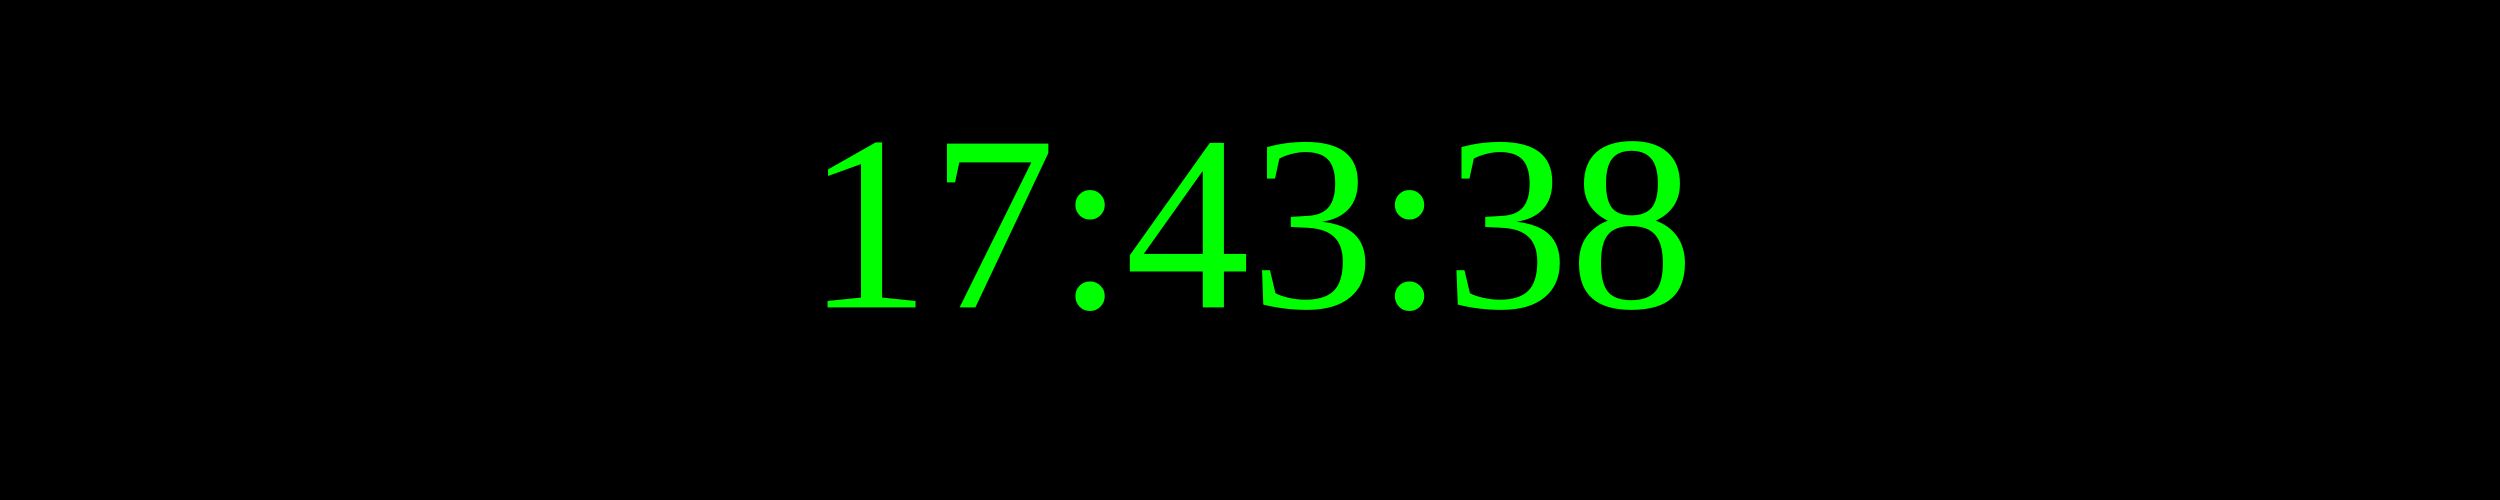
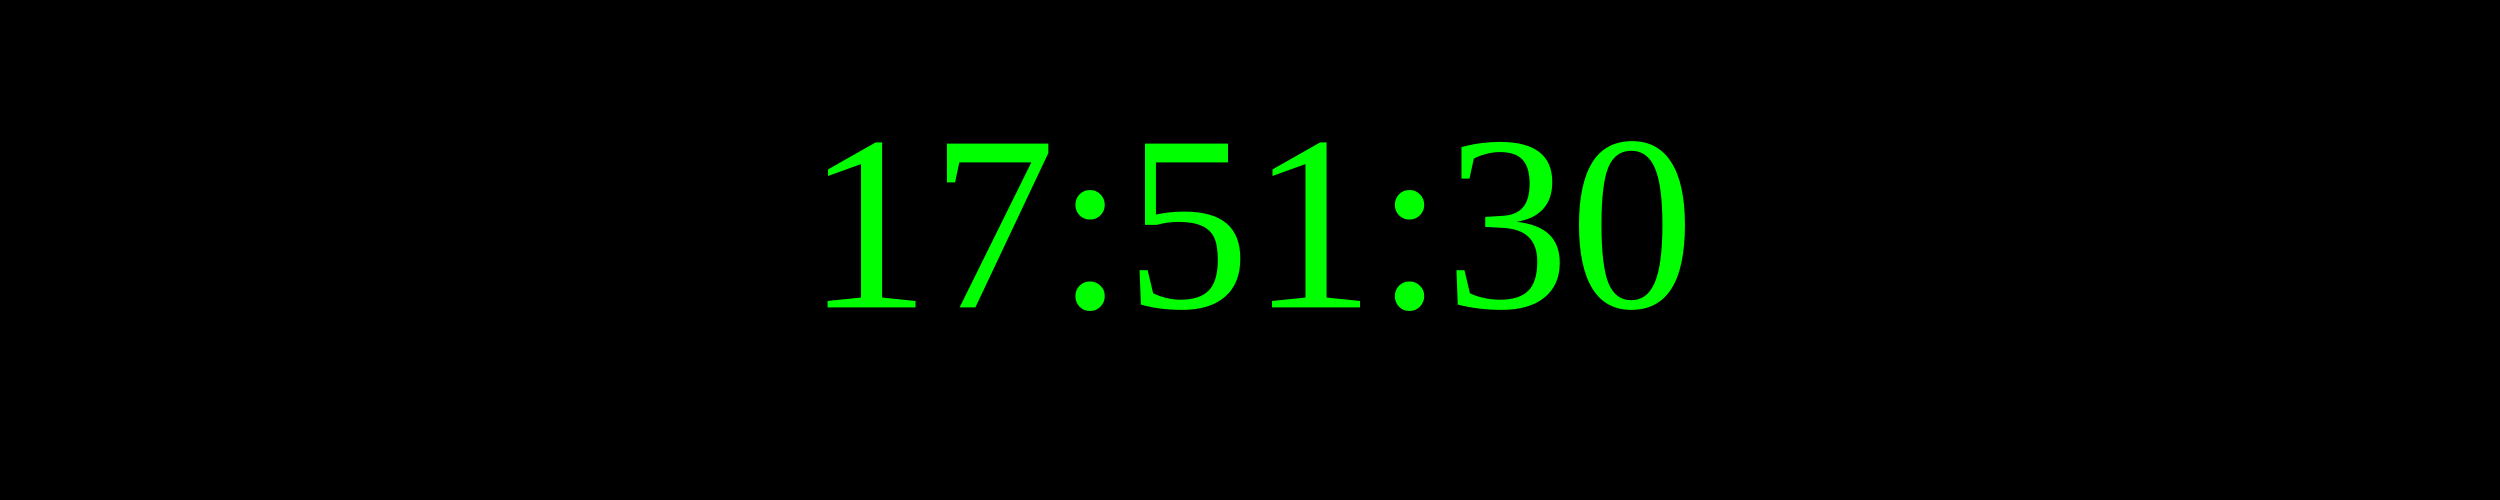
<svg xmlns="http://www.w3.org/2000/svg" width="250" height="50">
  <rect width="100%" height="100%" fill="black" />
  <text x="50%" y="50%" font-size="25" fill="lime" text-anchor="middle" dominant-baseline="middle">
- 17:43:38
+ 17:51:30
</text>
</svg>
